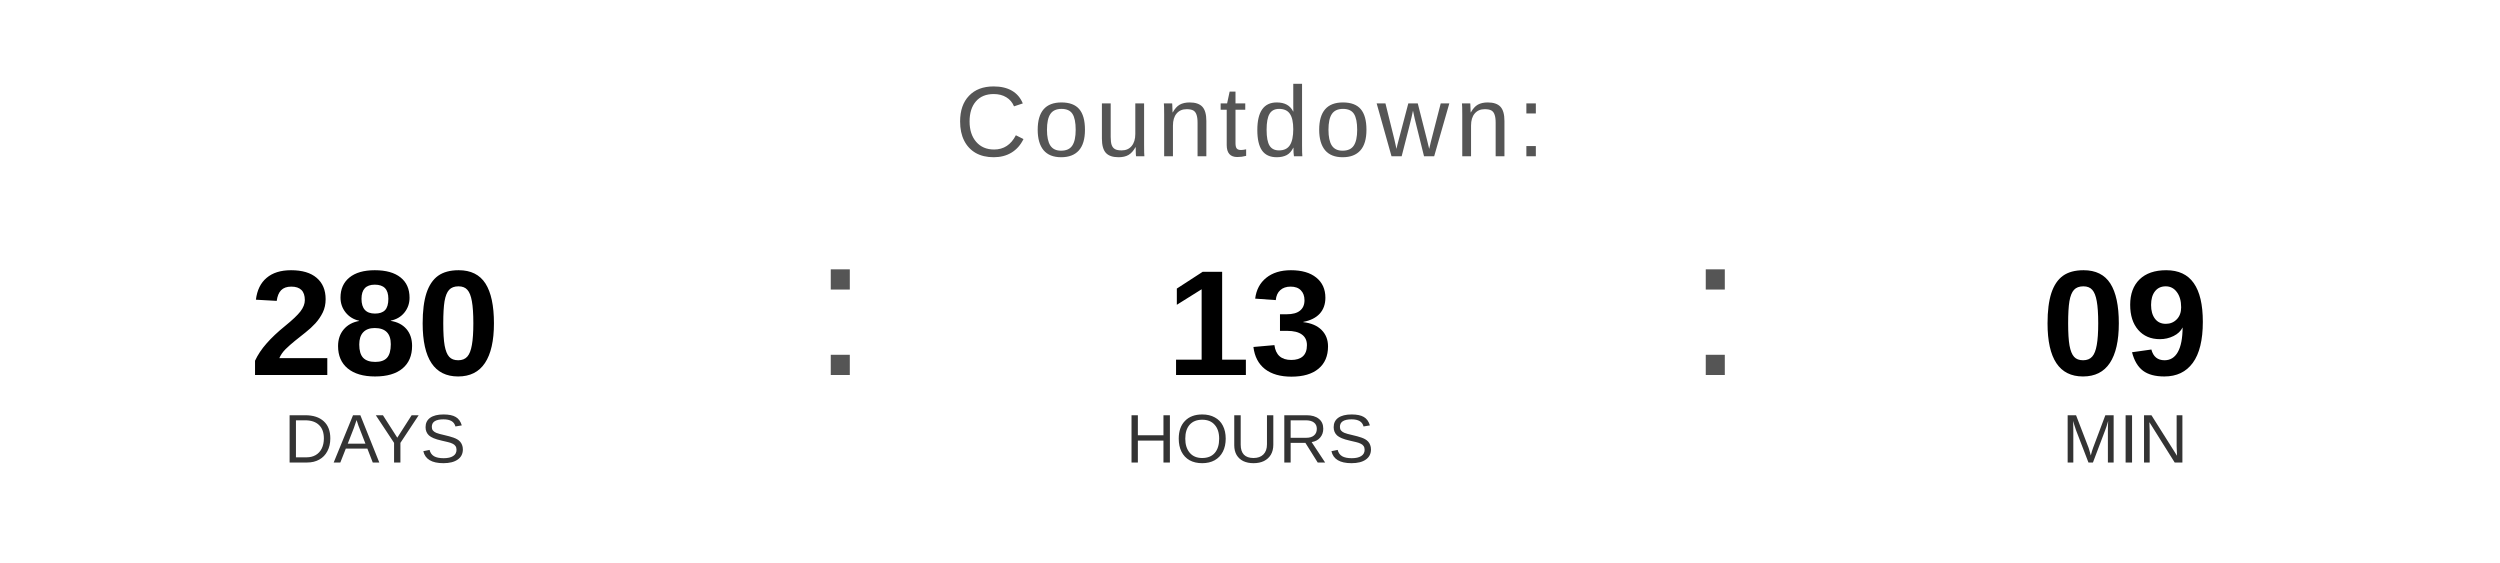
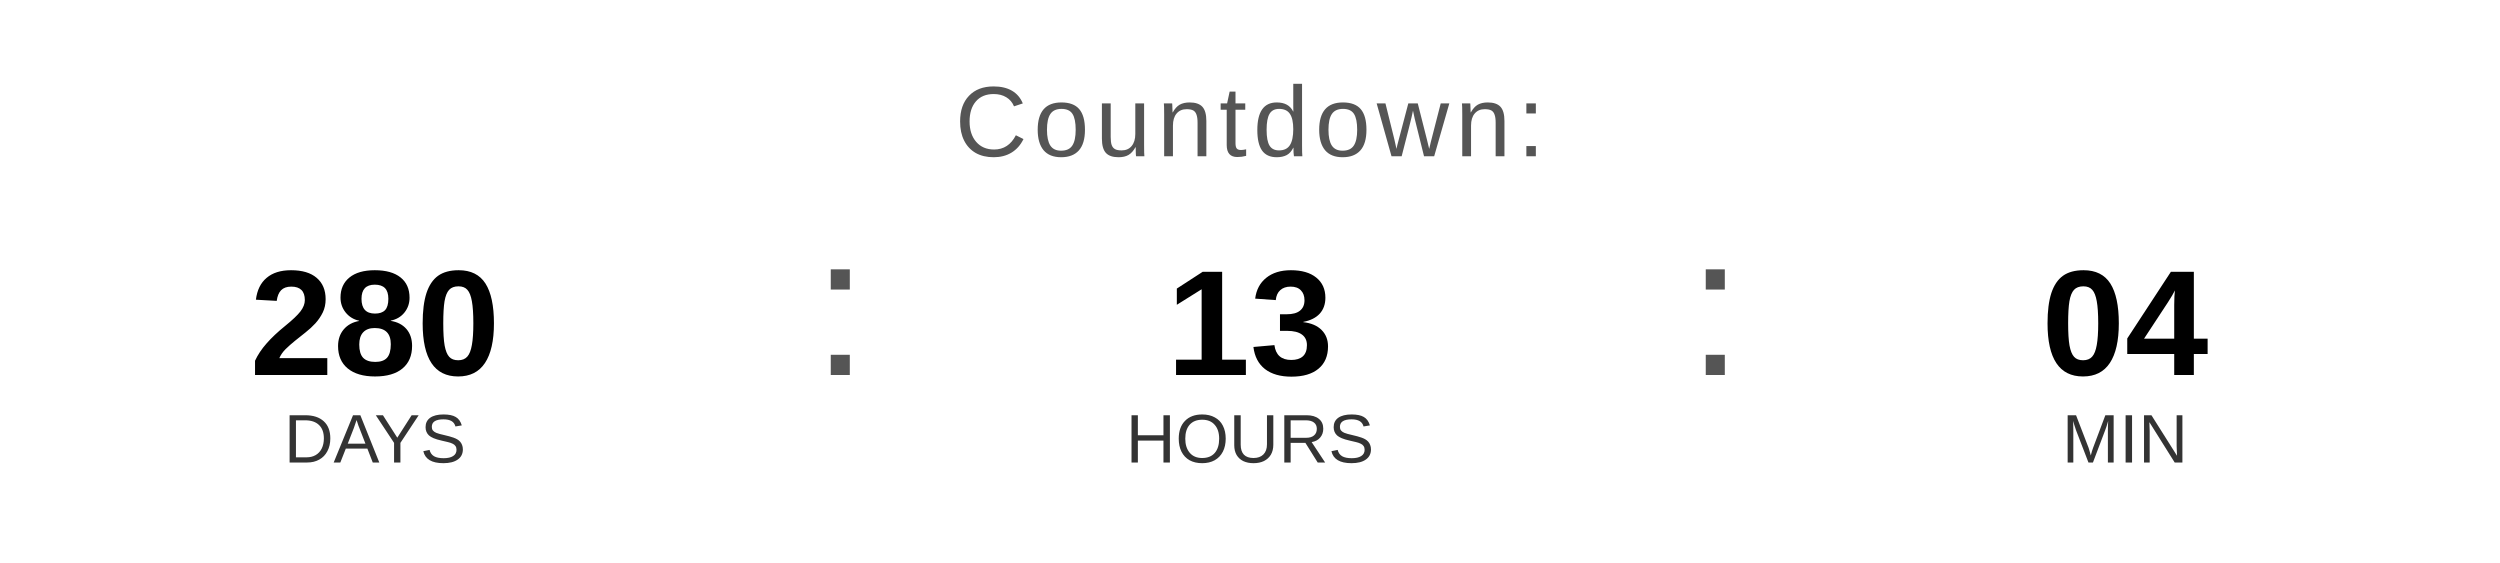
<svg xmlns="http://www.w3.org/2000/svg" width="400" height="90" viewBox="0 0 400 90">
  <text x="200" y="25" font-family="Arial, Helvetica, sans-serif" font-size="16" fill="#555555" text-anchor="middle" letter-spacing="1">
    Countdown:
  </text>
  <text x="60" y="60" font-family="Arial, Helvetica, sans-serif" font-size="24" font-weight="bold" fill="#000000" text-anchor="middle">280</text>
  <text x="60" y="74" font-family="Arial, Helvetica, sans-serif" font-size="11" fill="#333333" text-anchor="middle">DAYS</text>
  <text x="130" y="60" font-family="Arial, sans-serif" font-size="32" fill="#555555">:</text>
  <text x="200" y="60" font-family="Arial, Helvetica, sans-serif" font-size="24" font-weight="bold" fill="#000000" text-anchor="middle">13</text>
  <text x="200" y="74" font-family="Arial, Helvetica, sans-serif" font-size="11" fill="#333333" text-anchor="middle">HOURS</text>
  <text x="270" y="60" font-family="Arial, sans-serif" font-size="32" fill="#555555">:</text>
-   <text x="340" y="60" font-family="Arial, Helvetica, sans-serif" font-size="24" font-weight="bold" fill="#000000" text-anchor="middle">09</text>
+   <text x="340" y="60" font-family="Arial, Helvetica, sans-serif" font-size="24" font-weight="bold" fill="#000000" text-anchor="middle">04</text>
  <text x="340" y="74" font-family="Arial, Helvetica, sans-serif" font-size="11" fill="#333333" text-anchor="middle">MIN</text>
</svg>
